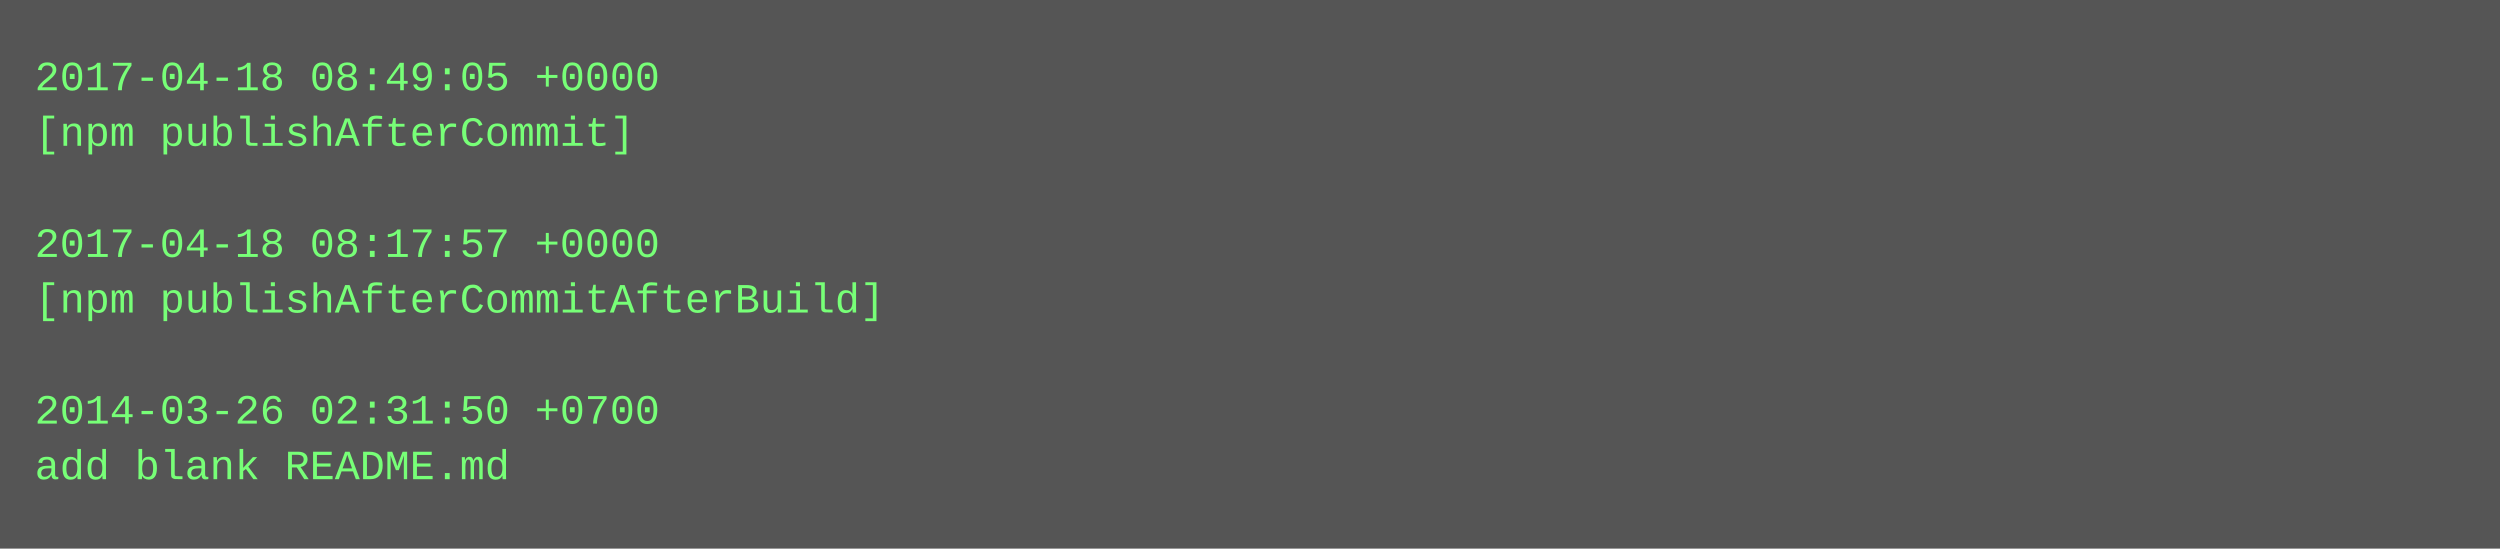
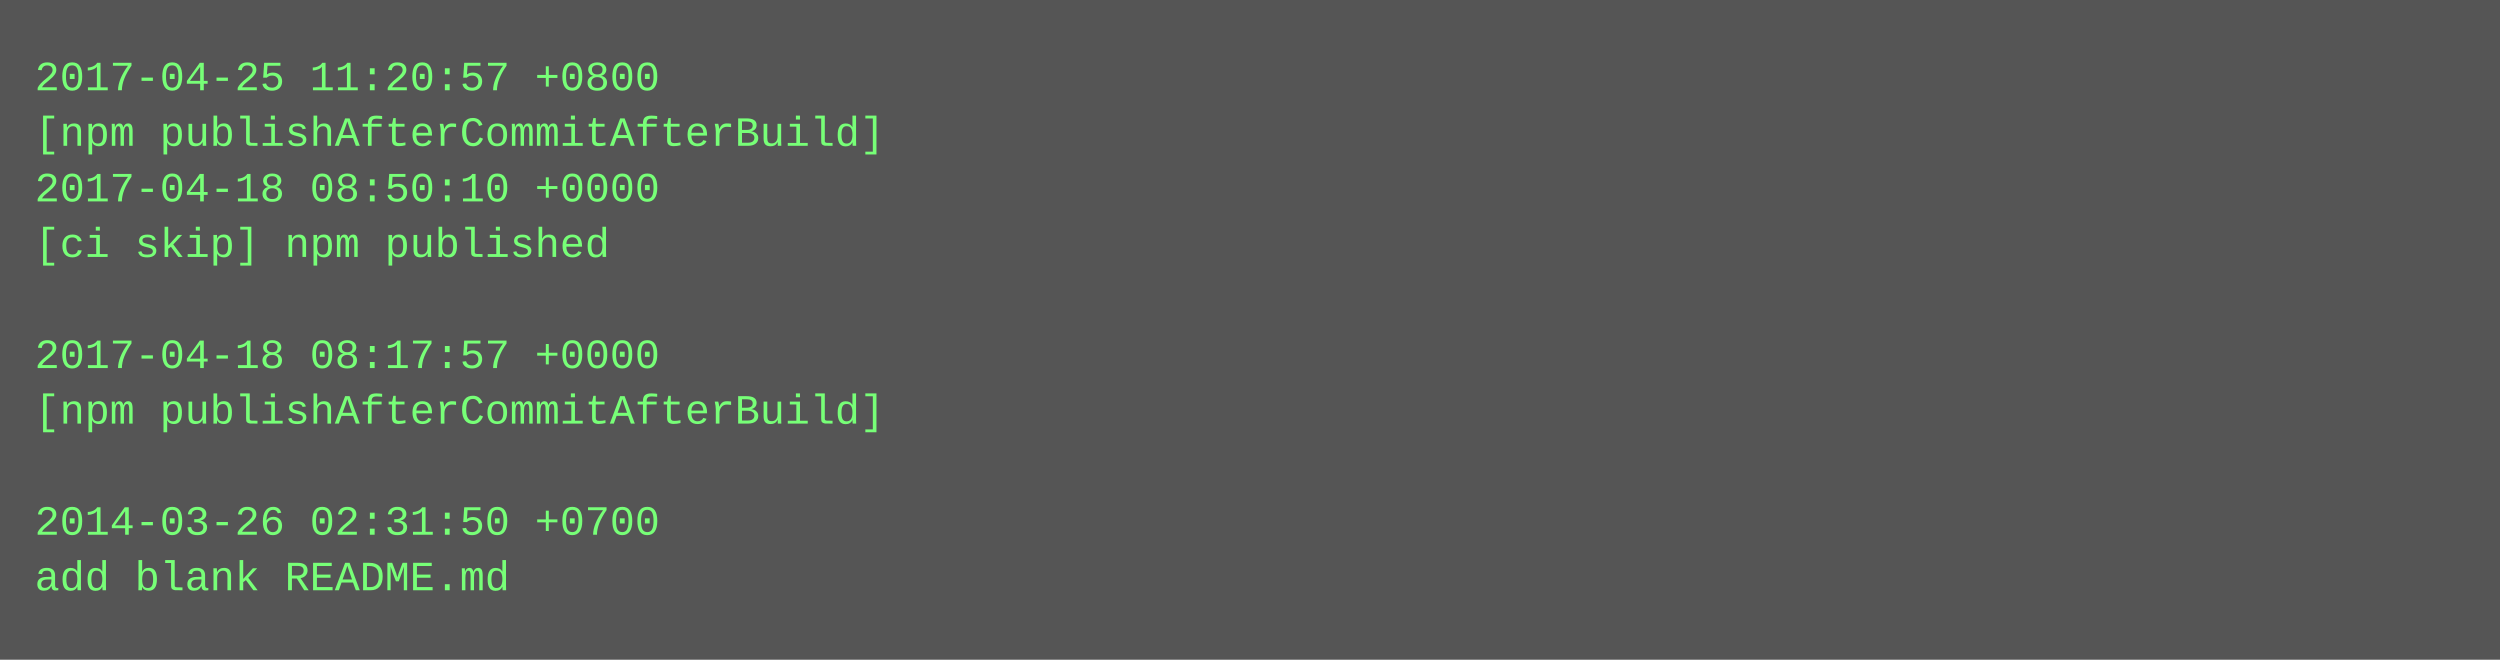
- <svg xmlns="http://www.w3.org/2000/svg" height="158" width="720">
-   <rect height="158" fill="#555" width="720" />
+ <svg xmlns="http://www.w3.org/2000/svg" height="190" width="720">
+   <rect height="190" fill="#555" width="720" />
  <text fill="#7f7" font-family="Courier New" font-size="12" xml:space="preserve">
-     <tspan x="10" y="26">2017-04-18 08:49:05 +0000</tspan>
-     <tspan x="10" y="42">[npm publishAfterCommit]</tspan>
-     <tspan x="10" y="58" />
-     <tspan x="10" y="74">2017-04-18 08:17:57 +0000</tspan>
-     <tspan x="10" y="90">[npm publishAfterCommitAfterBuild]</tspan>
-     <tspan x="10" y="106" />
-     <tspan x="10" y="122">2014-03-26 02:31:50 +0700</tspan>
-     <tspan x="10" y="138">add blank README.md</tspan>
+     <tspan x="10" y="26">2017-04-25 11:20:57 +0800</tspan>
+     <tspan x="10" y="42">[npm publishAfterCommitAfterBuild]</tspan>
+     <tspan x="10" y="58">2017-04-18 08:50:10 +0000</tspan>
+     <tspan x="10" y="74">[ci skip] npm published</tspan>
+     <tspan x="10" y="90" />
+     <tspan x="10" y="106">2017-04-18 08:17:57 +0000</tspan>
+     <tspan x="10" y="122">[npm publishAfterCommitAfterBuild]</tspan>
+     <tspan x="10" y="138" />
+     <tspan x="10" y="154">2014-03-26 02:31:50 +0700</tspan>
+     <tspan x="10" y="170">add blank README.md</tspan>
  </text>
</svg>
